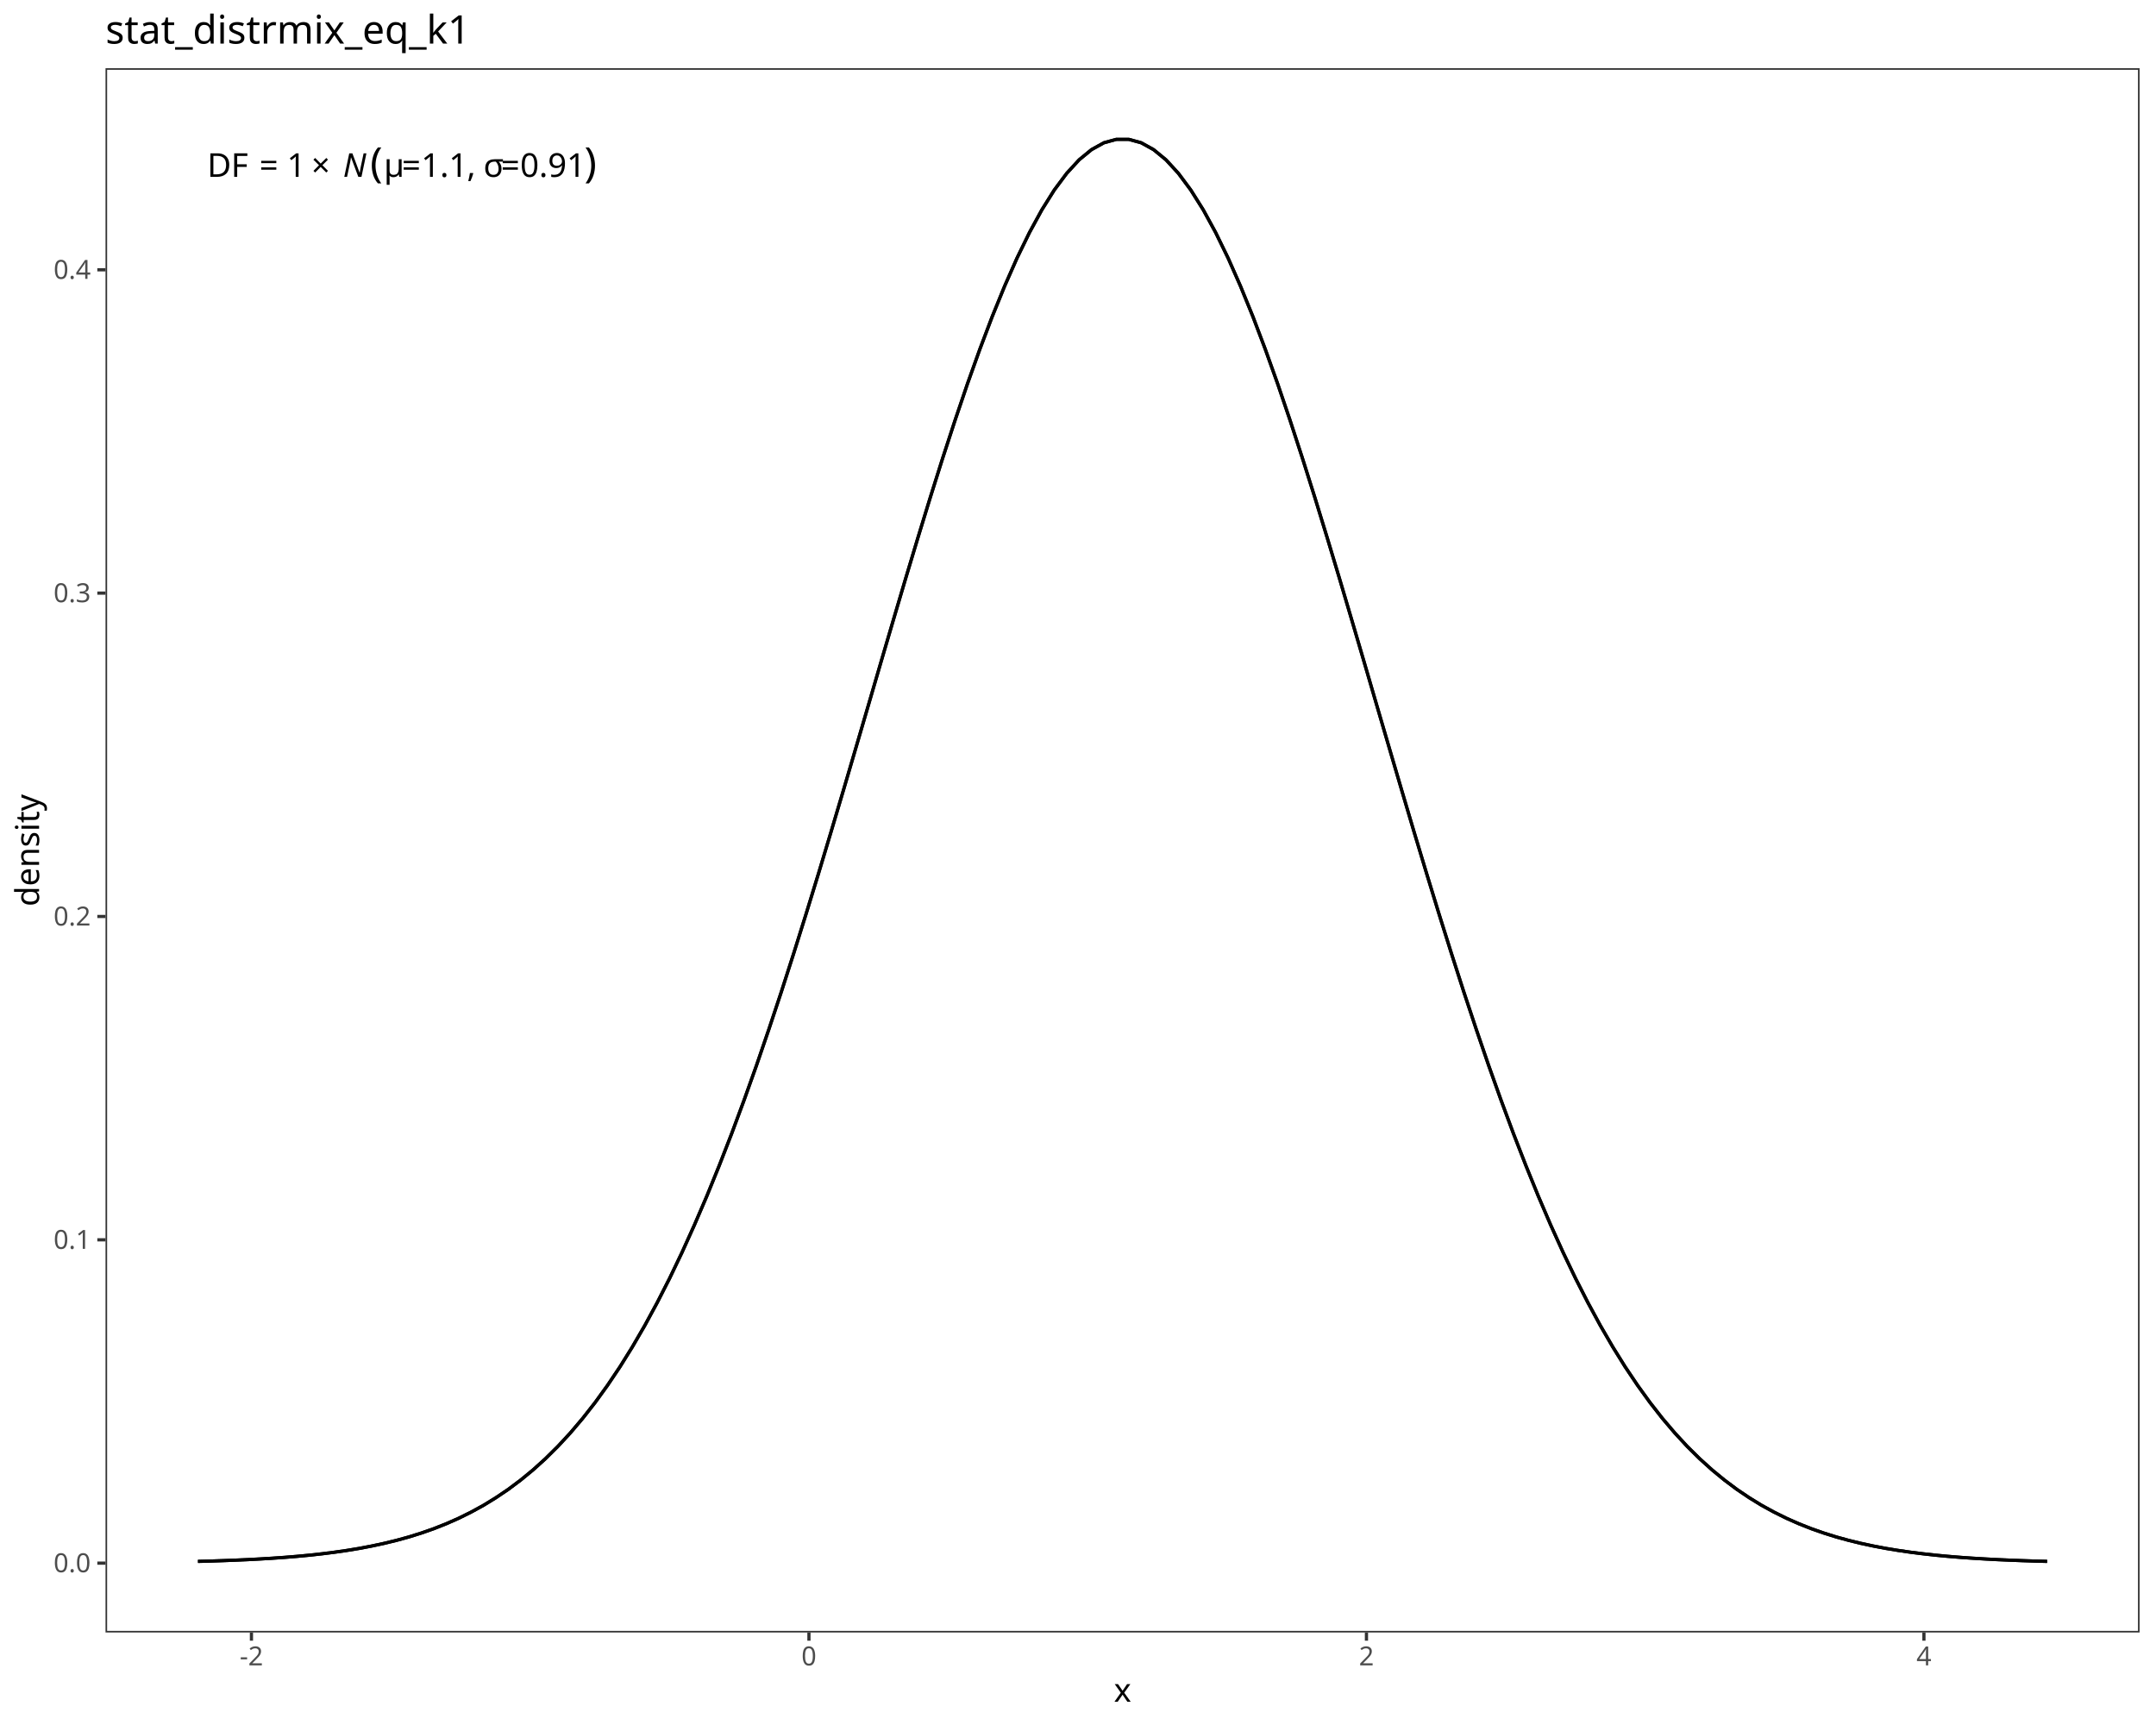
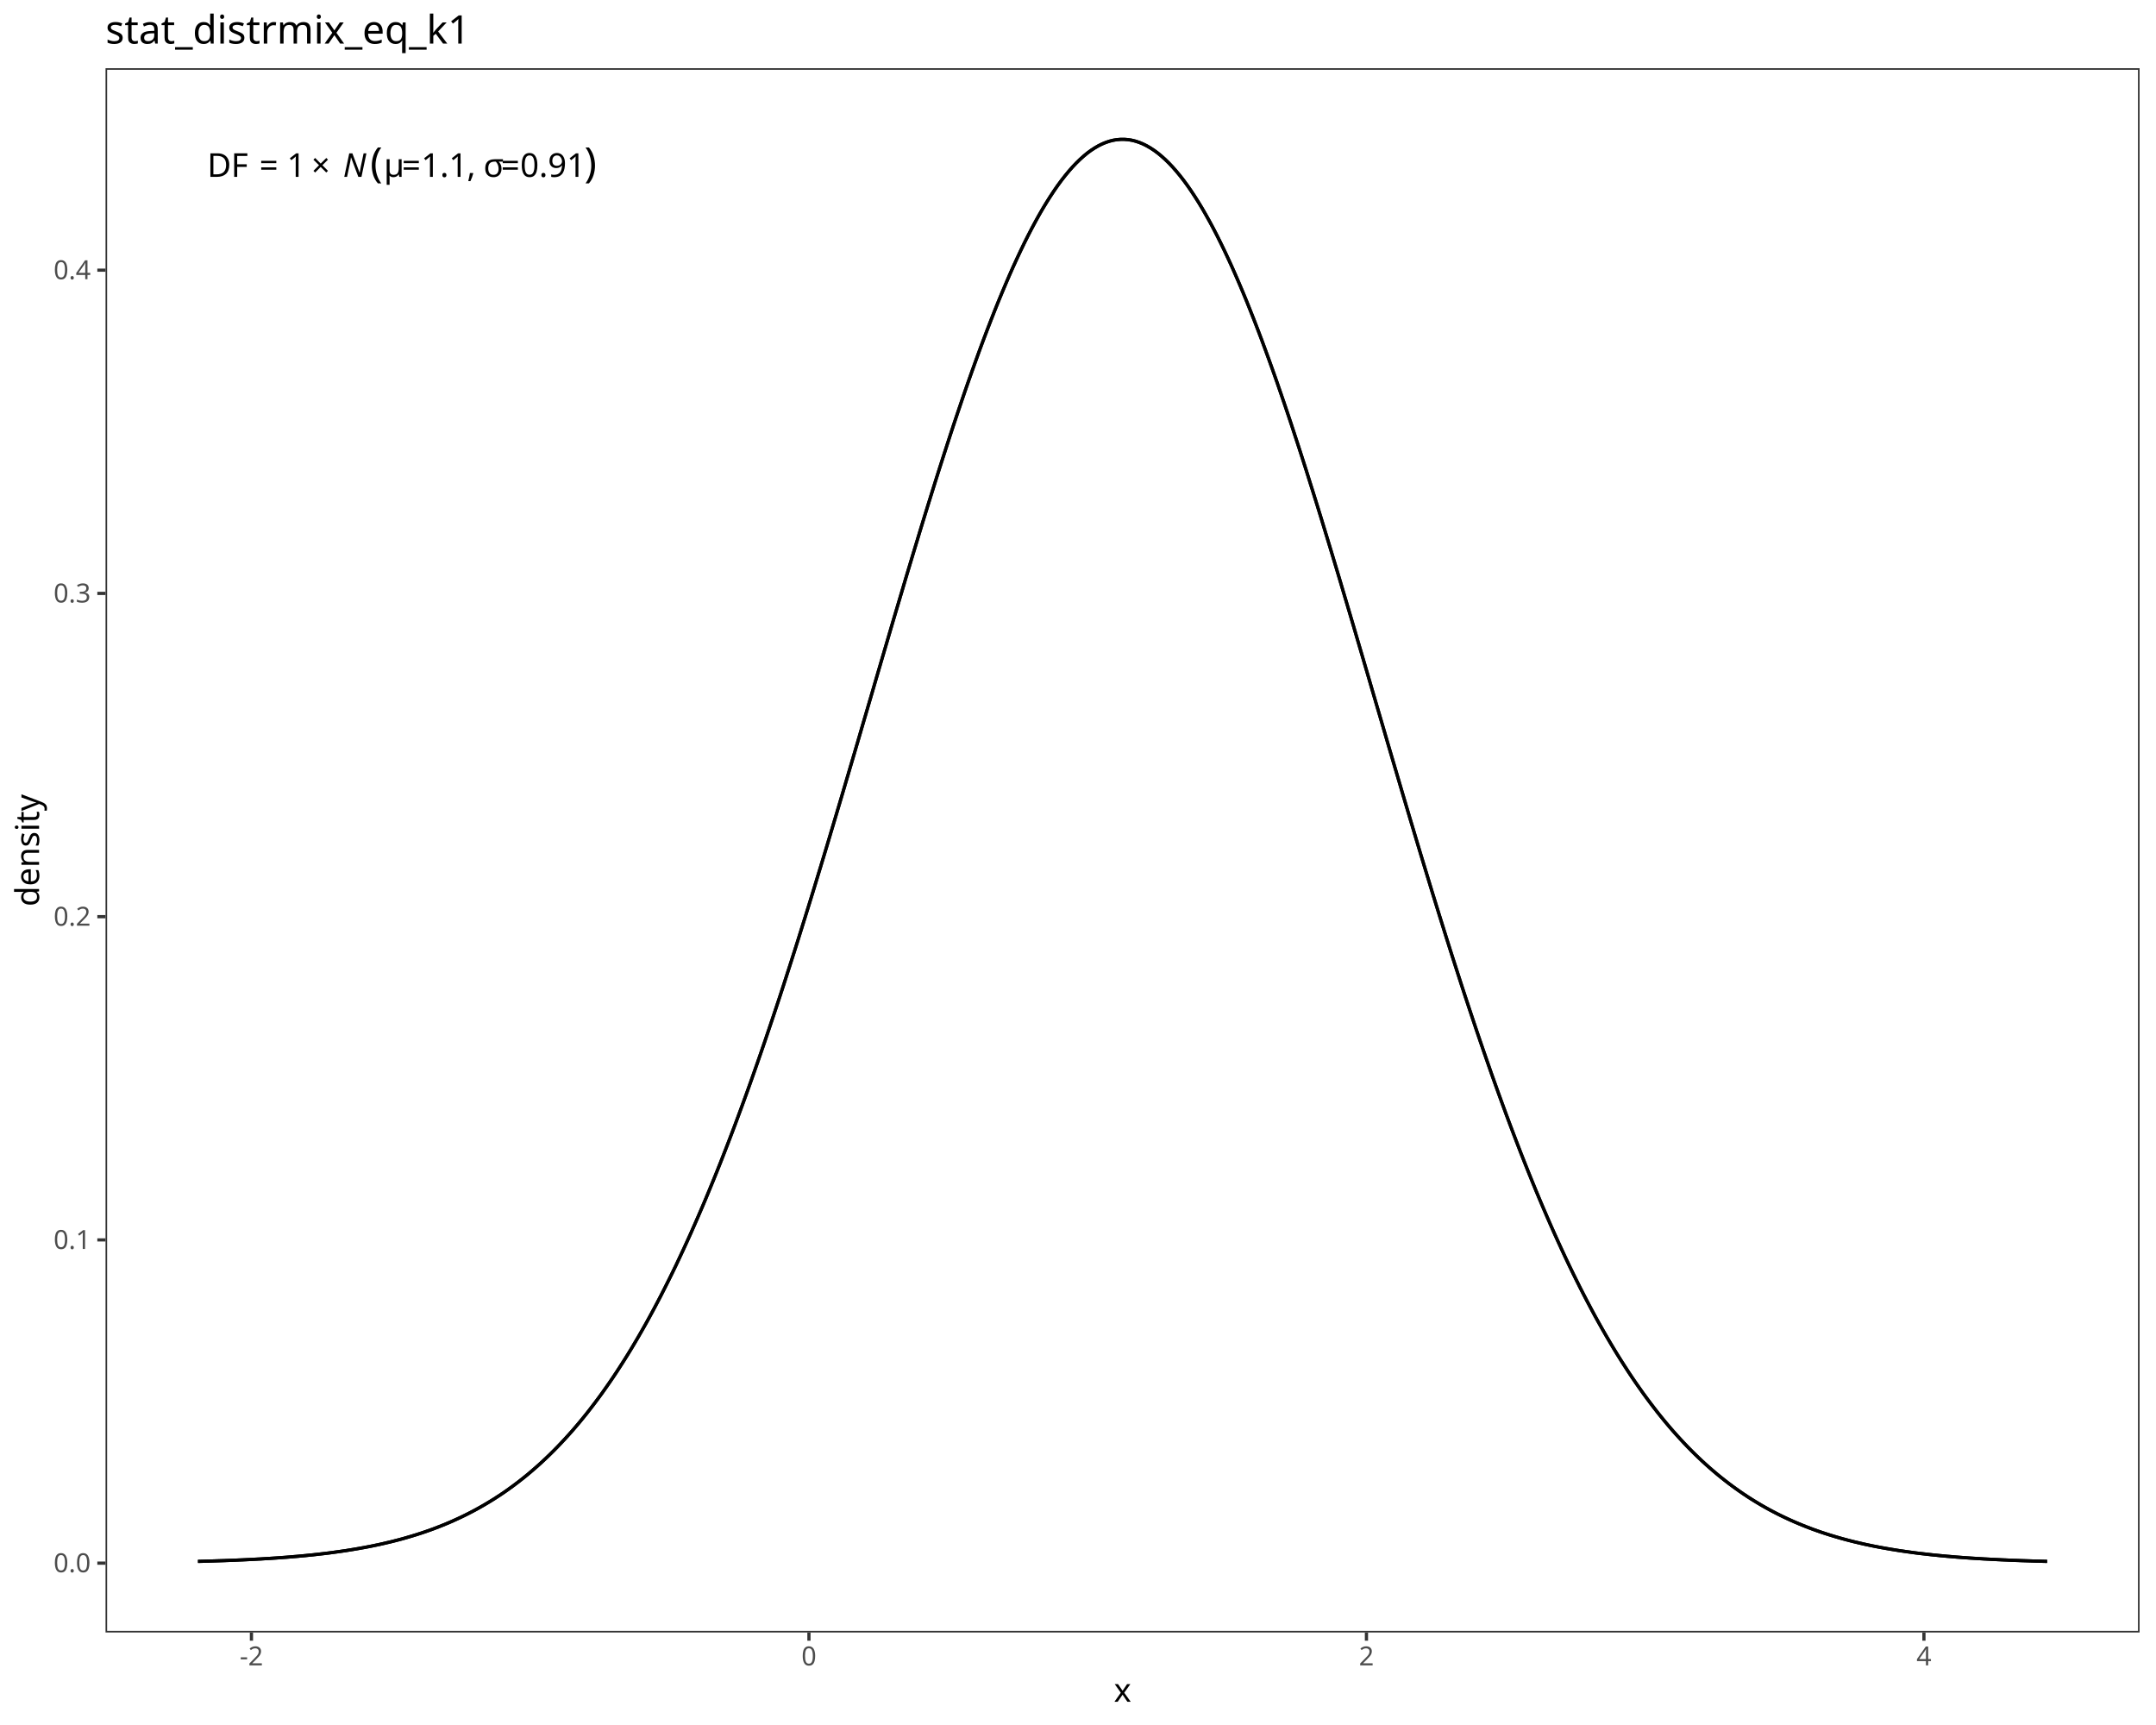
<svg xmlns="http://www.w3.org/2000/svg" class="svglite" data-engine-version="2.0" width="720.00pt" height="576.00pt" viewBox="0 0 720.00 576.00">
  <defs>
    <style type="text/css">
    .svglite line, .svglite polyline, .svglite polygon, .svglite path, .svglite rect, .svglite circle {
      fill: none;
      stroke: #000000;
      stroke-linecap: round;
      stroke-linejoin: round;
      stroke-miterlimit: 10.00;
    }
  </style>
  </defs>
  <rect width="100%" height="100%" style="stroke: none; fill: #FFFFFF;" />
  <defs>
    <clipPath id="cpMC4wMHw3MjAuMDB8MC4wMHw1NzYuMDA=">
      <rect x="0.00" y="0.00" width="720.00" height="576.00" />
    </clipPath>
  </defs>
  <g clip-path="url(#cpMC4wMHw3MjAuMDB8MC4wMHw1NzYuMDA=)">
    <rect x="0.00" y="0.00" width="720.00" height="576.00" style="stroke-width: 1.07; stroke: #FFFFFF; fill: #FFFFFF;" />
  </g>
  <defs>
    <clipPath id="cpMzUuMjR8NzE0LjUyfDIyLjc4fDU0NS4xMQ==">
      <rect x="35.24" y="22.78" width="679.28" height="522.33" />
    </clipPath>
  </defs>
  <g clip-path="url(#cpMzUuMjR8NzE0LjUyfDIyLjc4fDU0NS4xMQ==)">
    <rect x="35.24" y="22.78" width="679.28" height="522.33" style="stroke-width: 1.07; stroke: none; fill: #FFFFFF;" />
-     <polyline points="66.11,521.37 70.26,521.26 74.40,521.12 78.55,520.96 82.69,520.78 86.84,520.56 90.98,520.31 95.13,520.02 99.27,519.68 103.42,519.29 107.56,518.83 111.70,518.31 115.85,517.71 119.99,517.03 124.14,516.24 128.28,515.35 132.43,514.34 136.57,513.20 140.72,511.90 144.86,510.45 149.00,508.81 153.15,506.98 157.29,504.93 161.44,502.66 165.58,500.12 169.73,497.32 173.87,494.22 178.02,490.81 182.16,487.07 186.30,482.97 190.45,478.49 194.59,473.61 198.74,468.32 202.88,462.59 207.03,456.41 211.17,449.76 215.32,442.62 219.46,434.99 223.61,426.86 227.75,418.22 231.89,409.06 236.04,399.40 240.18,389.22 244.33,378.55 248.47,367.40 252.62,355.78 256.76,343.71 260.91,331.24 265.05,318.38 269.19,305.18 273.34,291.68 277.48,277.93 281.63,263.98 285.77,249.90 289.92,235.74 294.06,221.56 298.21,207.45 302.35,193.47 306.50,179.69 310.64,166.20 314.78,153.07 318.93,140.38 323.07,128.20 327.22,116.61 331.36,105.69 335.51,95.51 339.65,86.14 343.80,77.63 347.94,70.05 352.08,63.45 356.23,57.88 360.37,53.37 364.52,49.96 368.66,47.67 372.81,46.53 376.95,46.53 381.10,47.67 385.24,49.96 389.39,53.37 393.53,57.88 397.67,63.45 401.82,70.05 405.96,77.63 410.11,86.14 414.25,95.51 418.40,105.69 422.54,116.61 426.69,128.20 430.83,140.38 434.97,153.07 439.12,166.20 443.26,179.69 447.41,193.47 451.55,207.45 455.70,221.56 459.84,235.74 463.99,249.90 468.13,263.98 472.27,277.93 476.42,291.68 480.56,305.18 484.71,318.38 488.85,331.24 493.00,343.71 497.14,355.78 501.29,367.40 505.43,378.55 509.58,389.22 513.72,399.40 517.86,409.06 522.01,418.22 526.15,426.86 530.30,434.99 534.44,442.62 538.59,449.76 542.73,456.41 546.88,462.59 551.02,468.32 555.16,473.61 559.31,478.49 563.45,482.97 567.60,487.07 571.74,490.81 575.89,494.22 580.03,497.32 584.18,500.12 588.32,502.66 592.47,504.93 596.61,506.98 600.75,508.81 604.90,510.45 609.04,511.90 613.19,513.20 617.33,514.34 621.48,515.35 625.62,516.24 629.77,517.03 633.91,517.71 638.05,518.31 642.20,518.83 646.34,519.29 650.49,519.68 654.63,520.02 658.78,520.31 662.92,520.56 667.07,520.78 671.21,520.96 675.36,521.12 679.50,521.26 683.64,521.37 " style="stroke-width: 1.07; stroke-linecap: butt;" />
-     <polyline points="66.11,521.37 70.26,521.26 74.40,521.12 78.55,520.96 82.69,520.78 86.84,520.56 90.98,520.31 95.13,520.02 99.27,519.68 103.42,519.29 107.56,518.83 111.70,518.31 115.85,517.71 119.99,517.03 124.14,516.24 128.28,515.35 132.43,514.34 136.57,513.20 140.72,511.90 144.86,510.45 149.00,508.81 153.15,506.98 157.29,504.93 161.44,502.66 165.58,500.12 169.73,497.32 173.87,494.22 178.02,490.81 182.16,487.07 186.30,482.97 190.45,478.49 194.59,473.61 198.74,468.32 202.88,462.59 207.03,456.41 211.17,449.76 215.32,442.62 219.46,434.99 223.61,426.86 227.75,418.22 231.89,409.06 236.04,399.40 240.18,389.22 244.33,378.55 248.47,367.40 252.62,355.78 256.76,343.71 260.91,331.24 265.05,318.38 269.19,305.18 273.34,291.68 277.48,277.93 281.63,263.98 285.77,249.90 289.92,235.74 294.06,221.56 298.21,207.45 302.35,193.47 306.50,179.69 310.64,166.20 314.78,153.07 318.93,140.38 323.07,128.20 327.22,116.61 331.36,105.69 335.51,95.51 339.65,86.14 343.80,77.63 347.94,70.05 352.08,63.45 356.23,57.88 360.37,53.37 364.52,49.96 368.66,47.67 372.81,46.53 376.95,46.53 381.10,47.67 385.24,49.96 389.39,53.37 393.53,57.88 397.67,63.45 401.82,70.05 405.96,77.63 410.11,86.14 414.25,95.51 418.40,105.69 422.54,116.61 426.69,128.20 430.83,140.38 434.97,153.07 439.12,166.20 443.26,179.69 447.41,193.47 451.55,207.45 455.70,221.56 459.84,235.74 463.99,249.90 468.13,263.98 472.27,277.93 476.42,291.68 480.56,305.18 484.71,318.38 488.85,331.24 493.00,343.71 497.14,355.78 501.29,367.40 505.43,378.55 509.58,389.22 513.72,399.40 517.86,409.06 522.01,418.22 526.15,426.86 530.30,434.99 534.44,442.62 538.59,449.76 542.73,456.41 546.88,462.59 551.02,468.32 555.16,473.61 559.31,478.49 563.45,482.97 567.60,487.07 571.74,490.81 575.89,494.22 580.03,497.32 584.18,500.12 588.32,502.66 592.47,504.93 596.61,506.98 600.75,508.81 604.90,510.45 609.04,511.90 613.19,513.20 617.33,514.34 621.48,515.35 625.62,516.24 629.77,517.03 633.91,517.71 638.05,518.31 642.20,518.83 646.34,519.29 650.49,519.68 654.63,520.02 658.78,520.31 662.92,520.56 667.07,520.78 671.21,520.96 675.36,521.12 679.50,521.26 683.64,521.37 " style="stroke-width: 1.07; stroke-linecap: butt;" />
+     <polyline points="66.11,521.37 67.35,521.34 68.59,521.30 69.83,521.27 71.06,521.23 72.30,521.19 73.54,521.15 74.78,521.11 76.01,521.06 77.25,521.02 78.49,520.97 79.73,520.91 80.97,520.86 82.20,520.80 83.44,520.74 84.68,520.68 85.92,520.61 87.15,520.55 88.39,520.47 89.63,520.40 90.87,520.32 92.10,520.24 93.34,520.15 94.58,520.06 95.82,519.97 97.05,519.87 98.29,519.76 99.53,519.66 100.77,519.54 102.00,519.43 103.24,519.30 104.48,519.18 105.72,519.04 106.95,518.90 108.19,518.76 109.43,518.61 110.67,518.45 111.90,518.28 113.14,518.11 114.38,517.93 115.62,517.75 116.85,517.55 118.09,517.35 119.33,517.14 120.57,516.92 121.80,516.70 123.04,516.46 124.28,516.22 125.52,515.96 126.75,515.70 127.99,515.42 129.23,515.13 130.47,514.84 131.70,514.53 132.94,514.21 134.18,513.88 135.42,513.53 136.65,513.17 137.89,512.80 139.13,512.42 140.37,512.02 141.60,511.61 142.84,511.18 144.08,510.74 145.32,510.28 146.55,509.80 147.79,509.31 149.03,508.80 150.27,508.28 151.50,507.73 152.74,507.17 153.98,506.59 155.22,505.99 156.45,505.37 157.69,504.73 158.93,504.07 160.17,503.38 161.40,502.68 162.64,501.95 163.88,501.20 165.12,500.43 166.35,499.63 167.59,498.81 168.83,497.96 170.07,497.08 171.31,496.18 172.54,495.26 173.78,494.30 175.02,493.32 176.26,492.31 177.49,491.27 178.73,490.20 179.97,489.10 181.21,487.97 182.44,486.81 183.68,485.62 184.92,484.39 186.16,483.13 187.39,481.84 188.63,480.51 189.87,479.15 191.11,477.76 192.34,476.33 193.58,474.86 194.82,473.35 196.06,471.81 197.29,470.23 198.53,468.61 199.77,466.95 201.01,465.26 202.24,463.52 203.48,461.75 204.72,459.93 205.96,458.07 207.19,456.17 208.43,454.23 209.67,452.25 210.91,450.22 212.14,448.15 213.38,446.04 214.62,443.88 215.86,441.68 217.09,439.44 218.33,437.15 219.57,434.81 220.81,432.43 222.04,430.01 223.28,427.54 224.52,425.03 225.76,422.47 226.99,419.86 228.23,417.21 229.47,414.51 230.71,411.77 231.94,408.98 233.18,406.15 234.42,403.27 235.66,400.34 236.89,397.37 238.13,394.36 239.37,391.30 240.61,388.19 241.84,385.04 243.08,381.85 244.32,378.61 245.56,375.33 246.79,372.01 248.03,368.65 249.27,365.24 250.51,361.79 251.74,358.31 252.98,354.78 254.22,351.21 255.46,347.60 256.69,343.96 257.93,340.28 259.17,336.56 260.41,332.81 261.65,329.02 262.88,325.20 264.12,321.35 265.36,317.47 266.60,313.55 267.83,309.61 269.07,305.64 270.31,301.64 271.55,297.62 272.78,293.57 274.02,289.50 275.26,285.41 276.50,281.29 277.73,277.16 278.97,273.02 280.21,268.85 281.45,264.67 282.68,260.48 283.92,256.28 285.16,252.07 286.40,247.85 287.63,243.62 288.87,239.39 290.11,235.16 291.35,230.93 292.58,226.70 293.82,222.47 295.06,218.24 296.30,214.03 297.53,209.82 298.77,205.62 300.01,201.44 301.25,197.27 302.48,193.11 303.72,188.98 304.96,184.86 306.20,180.77 307.43,176.70 308.67,172.66 309.91,168.65 311.15,164.67 312.38,160.73 313.62,156.81 314.86,152.94 316.10,149.10 317.33,145.31 318.57,141.55 319.81,137.85 321.05,134.19 322.28,130.58 323.52,127.02 324.76,123.52 326.00,120.07 327.23,116.68 328.47,113.35 329.71,110.08 330.95,106.87 332.18,103.73 333.42,100.65 334.66,97.65 335.90,94.71 337.13,91.85 338.37,89.06 339.61,86.35 340.85,83.71 342.08,81.15 343.32,78.68 344.56,76.28 345.80,73.97 347.03,71.75 348.27,69.61 349.51,67.56 350.75,65.60 351.99,63.72 353.22,61.94 354.46,60.25 355.70,58.66 356.94,57.16 358.17,55.76 359.41,54.45 360.65,53.24 361.89,52.13 363.12,51.11 364.36,50.20 365.60,49.39 366.84,48.67 368.07,48.06 369.31,47.55 370.55,47.14 371.79,46.83 373.02,46.63 374.26,46.53 375.50,46.53 376.74,46.63 377.97,46.83 379.21,47.14 380.45,47.55 381.69,48.06 382.92,48.67 384.16,49.39 385.40,50.20 386.64,51.11 387.87,52.13 389.11,53.24 390.35,54.45 391.59,55.76 392.82,57.16 394.06,58.66 395.30,60.25 396.54,61.94 397.77,63.72 399.01,65.60 400.25,67.56 401.49,69.61 402.72,71.75 403.96,73.97 405.20,76.28 406.44,78.68 407.67,81.15 408.91,83.71 410.15,86.35 411.39,89.06 412.62,91.85 413.86,94.71 415.10,97.65 416.34,100.65 417.57,103.73 418.81,106.87 420.05,110.08 421.29,113.35 422.52,116.68 423.76,120.07 425.00,123.52 426.24,127.02 427.47,130.58 428.71,134.19 429.95,137.85 431.19,141.55 432.42,145.31 433.66,149.10 434.90,152.94 436.14,156.81 437.37,160.73 438.61,164.67 439.85,168.65 441.09,172.66 442.32,176.70 443.56,180.77 444.80,184.86 446.04,188.98 447.28,193.11 448.51,197.27 449.75,201.44 450.99,205.62 452.23,209.82 453.46,214.03 454.70,218.24 455.94,222.47 457.18,226.70 458.41,230.93 459.65,235.16 460.89,239.39 462.13,243.62 463.36,247.85 464.60,252.07 465.84,256.28 467.08,260.48 468.31,264.67 469.55,268.85 470.79,273.02 472.03,277.16 473.26,281.29 474.50,285.41 475.74,289.50 476.98,293.57 478.21,297.62 479.45,301.64 480.69,305.64 481.93,309.61 483.16,313.55 484.40,317.47 485.64,321.35 486.88,325.20 488.11,329.02 489.35,332.81 490.59,336.56 491.83,340.28 493.06,343.96 494.30,347.60 495.54,351.21 496.78,354.78 498.01,358.31 499.25,361.79 500.49,365.24 501.73,368.65 502.96,372.01 504.20,375.33 505.44,378.61 506.68,381.85 507.91,385.04 509.15,388.19 510.39,391.30 511.63,394.36 512.86,397.37 514.10,400.34 515.34,403.27 516.58,406.15 517.81,408.98 519.05,411.77 520.29,414.51 521.53,417.21 522.76,419.86 524.00,422.47 525.24,425.03 526.48,427.54 527.71,430.01 528.95,432.43 530.19,434.81 531.43,437.15 532.66,439.44 533.90,441.68 535.14,443.88 536.38,446.04 537.62,448.15 538.85,450.22 540.09,452.25 541.33,454.23 542.57,456.17 543.80,458.07 545.04,459.93 546.28,461.75 547.52,463.52 548.75,465.26 549.99,466.95 551.23,468.61 552.47,470.23 553.70,471.81 554.94,473.35 556.18,474.86 557.42,476.33 558.65,477.76 559.89,479.15 561.13,480.51 562.37,481.84 563.60,483.13 564.84,484.39 566.08,485.62 567.32,486.81 568.55,487.97 569.79,489.10 571.03,490.20 572.27,491.27 573.50,492.31 574.74,493.32 575.98,494.30 577.22,495.26 578.45,496.18 579.69,497.08 580.93,497.96 582.17,498.81 583.40,499.63 584.64,500.43 585.88,501.20 587.12,501.95 588.35,502.68 589.59,503.38 590.83,504.07 592.07,504.73 593.30,505.37 594.54,505.99 595.78,506.59 597.02,507.17 598.25,507.73 599.49,508.28 600.73,508.80 601.97,509.31 603.20,509.80 604.44,510.28 605.68,510.74 606.92,511.18 608.15,511.61 609.39,512.02 610.63,512.42 611.87,512.80 613.10,513.17 614.34,513.53 615.58,513.88 616.82,514.21 618.05,514.53 619.29,514.84 620.53,515.13 621.77,515.42 623.00,515.70 624.24,515.96 625.48,516.22 626.72,516.46 627.96,516.70 629.19,516.92 630.43,517.14 631.67,517.35 632.91,517.55 634.14,517.75 635.38,517.93 636.62,518.11 637.86,518.28 639.09,518.45 640.33,518.61 641.57,518.76 642.81,518.90 644.04,519.04 645.28,519.18 646.52,519.30 647.76,519.43 648.99,519.54 650.23,519.66 651.47,519.76 652.71,519.87 653.94,519.97 655.18,520.06 656.42,520.15 657.66,520.24 658.89,520.32 660.13,520.40 661.37,520.47 662.61,520.55 663.84,520.61 665.08,520.68 666.32,520.74 667.56,520.80 668.79,520.86 670.03,520.91 671.27,520.97 672.51,521.02 673.74,521.06 674.98,521.11 676.22,521.15 677.46,521.19 678.69,521.23 679.93,521.27 681.17,521.30 682.41,521.34 683.64,521.37 " style="stroke-width: 1.07; stroke-linecap: butt;" />
+     <polyline points="66.11,521.37 67.35,521.34 68.59,521.30 69.83,521.27 71.06,521.23 72.30,521.19 73.54,521.15 74.78,521.11 76.01,521.06 77.25,521.02 78.49,520.97 79.73,520.91 80.97,520.86 82.20,520.80 83.44,520.74 84.68,520.68 85.92,520.61 87.15,520.55 88.39,520.47 89.63,520.40 90.87,520.32 92.10,520.24 93.34,520.15 94.58,520.06 95.82,519.97 97.05,519.87 98.29,519.76 99.53,519.66 100.77,519.54 102.00,519.43 103.24,519.30 104.48,519.18 105.72,519.04 106.95,518.90 108.19,518.76 109.43,518.61 110.67,518.45 111.90,518.28 113.14,518.11 114.38,517.93 115.62,517.75 116.85,517.55 118.09,517.35 119.33,517.14 120.57,516.92 121.80,516.70 123.04,516.46 124.28,516.22 125.52,515.96 126.75,515.70 127.99,515.42 129.23,515.13 130.47,514.84 131.70,514.53 132.94,514.21 134.18,513.88 135.42,513.53 136.65,513.17 137.89,512.80 139.13,512.42 140.37,512.02 141.60,511.61 142.84,511.18 144.08,510.74 145.32,510.28 146.55,509.80 147.79,509.31 149.03,508.80 150.27,508.28 151.50,507.73 152.74,507.17 153.98,506.59 155.22,505.99 156.45,505.37 157.69,504.73 158.93,504.07 160.17,503.38 161.40,502.68 162.64,501.95 163.88,501.20 165.12,500.43 166.35,499.63 167.59,498.81 168.83,497.96 170.07,497.08 171.31,496.18 172.54,495.26 173.78,494.30 175.02,493.32 176.26,492.31 177.49,491.27 178.73,490.20 179.97,489.10 181.21,487.97 182.44,486.81 183.68,485.62 184.92,484.39 186.16,483.13 187.39,481.84 188.63,480.51 189.87,479.15 191.11,477.76 192.34,476.33 193.58,474.86 194.82,473.35 196.06,471.81 197.29,470.23 198.53,468.61 199.77,466.95 201.01,465.26 202.24,463.52 203.48,461.75 204.72,459.93 205.96,458.07 207.19,456.17 208.43,454.23 209.67,452.25 210.91,450.22 212.14,448.15 213.38,446.04 214.62,443.88 215.86,441.68 217.09,439.44 218.33,437.15 219.57,434.81 220.81,432.43 222.04,430.01 223.28,427.54 224.52,425.03 225.76,422.47 226.99,419.86 228.23,417.21 229.47,414.51 230.71,411.77 231.94,408.98 233.18,406.15 234.42,403.27 235.66,400.34 236.89,397.37 238.13,394.36 239.37,391.30 240.61,388.19 241.84,385.04 243.08,381.85 244.32,378.61 245.56,375.33 246.79,372.01 248.03,368.65 249.27,365.24 250.51,361.79 251.74,358.31 252.98,354.78 254.22,351.21 255.46,347.60 256.69,343.96 257.93,340.28 259.17,336.56 260.41,332.81 261.65,329.02 262.88,325.20 264.12,321.35 265.36,317.47 266.60,313.55 267.83,309.61 269.07,305.64 270.31,301.64 271.55,297.62 272.78,293.57 274.02,289.50 275.26,285.41 276.50,281.29 277.73,277.16 278.97,273.02 280.21,268.85 281.45,264.67 282.68,260.48 283.92,256.28 285.16,252.07 286.40,247.85 287.63,243.62 288.87,239.39 290.11,235.16 291.35,230.93 292.58,226.70 293.82,222.47 295.06,218.24 296.30,214.03 297.53,209.82 298.77,205.62 300.01,201.44 301.25,197.27 302.48,193.11 303.72,188.98 304.96,184.86 306.20,180.77 307.43,176.70 308.67,172.66 309.91,168.65 311.15,164.67 312.38,160.73 313.62,156.81 314.86,152.94 316.10,149.10 317.33,145.31 318.57,141.55 319.81,137.85 321.05,134.19 322.28,130.58 323.52,127.02 324.76,123.52 326.00,120.07 327.23,116.68 328.47,113.35 329.71,110.08 330.95,106.87 332.18,103.73 333.42,100.65 334.66,97.65 335.90,94.71 337.13,91.85 338.37,89.06 339.61,86.35 340.85,83.71 342.08,81.15 343.32,78.68 344.56,76.28 345.80,73.97 347.03,71.75 348.27,69.61 349.51,67.56 350.75,65.60 351.99,63.72 353.22,61.94 354.46,60.25 355.70,58.66 356.94,57.16 358.17,55.76 359.41,54.45 360.65,53.24 361.89,52.13 363.12,51.11 364.36,50.20 365.60,49.39 366.84,48.67 368.07,48.06 369.31,47.55 370.55,47.14 371.79,46.83 373.02,46.63 374.26,46.53 375.50,46.53 376.74,46.63 377.97,46.83 379.21,47.14 380.45,47.55 381.69,48.06 382.92,48.67 384.16,49.39 385.40,50.20 386.64,51.11 387.87,52.13 389.11,53.24 390.35,54.45 391.59,55.76 392.82,57.16 394.06,58.66 395.30,60.25 396.54,61.94 397.77,63.72 399.01,65.60 400.25,67.56 401.49,69.61 402.72,71.75 403.96,73.97 405.20,76.28 406.44,78.68 407.67,81.15 408.91,83.71 410.15,86.35 411.39,89.06 412.62,91.85 413.86,94.71 415.10,97.65 416.34,100.65 417.57,103.73 418.81,106.87 420.05,110.08 421.29,113.35 422.52,116.68 423.76,120.07 425.00,123.52 426.24,127.02 427.47,130.58 428.71,134.19 429.95,137.85 431.19,141.55 432.42,145.31 433.66,149.10 434.90,152.94 436.14,156.81 437.37,160.73 438.61,164.67 439.85,168.65 441.09,172.66 442.32,176.70 443.56,180.77 444.80,184.86 446.04,188.98 447.28,193.11 448.51,197.27 449.75,201.44 450.99,205.62 452.23,209.82 453.46,214.03 454.70,218.24 455.94,222.47 457.18,226.70 458.41,230.93 459.65,235.16 460.89,239.39 462.13,243.62 463.36,247.85 464.60,252.07 465.84,256.28 467.08,260.48 468.31,264.67 469.55,268.85 470.79,273.02 472.03,277.16 473.26,281.29 474.50,285.41 475.74,289.50 476.98,293.57 478.21,297.62 479.45,301.64 480.69,305.64 481.93,309.61 483.16,313.55 484.40,317.47 485.64,321.35 486.88,325.20 488.11,329.02 489.35,332.81 490.59,336.56 491.83,340.28 493.06,343.96 494.30,347.60 495.54,351.21 496.78,354.78 498.01,358.31 499.25,361.79 500.49,365.24 501.73,368.65 502.96,372.01 504.20,375.33 505.44,378.61 506.68,381.85 507.91,385.04 509.15,388.19 510.39,391.30 511.63,394.36 512.86,397.37 514.10,400.34 515.34,403.27 516.58,406.15 517.81,408.98 519.05,411.77 520.29,414.51 521.53,417.21 522.76,419.86 524.00,422.47 525.24,425.03 526.48,427.54 527.71,430.01 528.95,432.43 530.19,434.81 531.43,437.15 532.66,439.44 533.90,441.68 535.14,443.88 536.38,446.04 537.62,448.15 538.85,450.22 540.09,452.25 541.33,454.23 542.57,456.17 543.80,458.07 545.04,459.93 546.28,461.75 547.52,463.52 548.75,465.26 549.99,466.95 551.23,468.61 552.47,470.23 553.70,471.81 554.94,473.35 556.18,474.86 557.42,476.33 558.65,477.76 559.89,479.15 561.13,480.51 562.37,481.84 563.60,483.13 564.84,484.39 566.08,485.62 567.32,486.81 568.55,487.97 569.79,489.10 571.03,490.20 572.27,491.27 573.50,492.31 574.74,493.32 575.98,494.30 577.22,495.26 578.45,496.18 579.69,497.08 580.93,497.96 582.17,498.81 583.40,499.63 584.64,500.43 585.88,501.20 587.12,501.95 588.35,502.68 589.59,503.38 590.83,504.07 592.07,504.73 593.30,505.37 594.54,505.99 595.78,506.59 597.02,507.17 598.25,507.73 599.49,508.28 600.73,508.80 601.97,509.31 603.20,509.80 604.44,510.28 605.68,510.74 606.92,511.18 608.15,511.61 609.39,512.02 610.63,512.42 611.87,512.80 613.10,513.17 614.34,513.53 615.58,513.88 616.82,514.21 618.05,514.53 619.29,514.84 620.53,515.13 621.77,515.42 623.00,515.70 624.24,515.96 625.48,516.22 626.72,516.46 627.96,516.70 629.19,516.92 630.43,517.14 631.67,517.35 632.91,517.55 634.14,517.75 635.38,517.93 636.62,518.11 637.86,518.28 639.09,518.45 640.33,518.61 641.57,518.76 642.81,518.90 644.04,519.04 645.28,519.18 646.52,519.30 647.76,519.43 648.99,519.54 650.23,519.66 651.47,519.76 652.71,519.87 653.94,519.97 655.18,520.06 656.42,520.15 657.66,520.24 658.89,520.32 660.13,520.40 661.37,520.47 662.61,520.55 663.84,520.61 665.08,520.68 666.32,520.74 667.56,520.80 668.79,520.86 670.03,520.91 671.27,520.97 672.51,521.02 673.74,521.06 674.98,521.11 676.22,521.15 677.46,521.19 678.69,521.23 679.93,521.27 681.17,521.30 682.41,521.34 683.64,521.37 " style="stroke-width: 1.07; stroke-linecap: butt;" />
    <text x="69.20" y="59.06" style="font-size: 11.00px; font-family: sans;" textLength="7.95px" lengthAdjust="spacingAndGlyphs">D</text>
    <text x="77.15" y="59.06" style="font-size: 11.00px; font-family: sans;" textLength="6.72px" lengthAdjust="spacingAndGlyphs">F</text>
    <text x="83.87" y="59.06" style="font-size: 11.00px; font-family: sans;" textLength="2.75px" lengthAdjust="spacingAndGlyphs"> </text>
    <text x="86.62" y="59.06" style="font-size: 11.00px; font-family: sans;" textLength="6.43px" lengthAdjust="spacingAndGlyphs">=</text>
    <text x="93.05" y="59.06" style="font-size: 11.00px; font-family: sans;" textLength="2.75px" lengthAdjust="spacingAndGlyphs"> </text>
    <text x="95.80" y="59.06" style="font-size: 11.00px; font-family: sans;" textLength="6.12px" lengthAdjust="spacingAndGlyphs">1</text>
    <text x="103.96" y="59.06" style="font-size: 11.00px; font-family: sans;" textLength="8.55px" lengthAdjust="spacingAndGlyphs">×</text>
    <text x="114.54" y="59.06" style="font-size: 11.00px; font-style: italic; font-family: sans;" textLength="7.95px" lengthAdjust="spacingAndGlyphs">N</text>
    <text x="123.62" y="59.06" style="font-size: 13.75px; font-family: sans;" textLength="4.58px" lengthAdjust="spacingAndGlyphs">(</text>
    <text x="128.20" y="59.06" style="font-size: 11.00px; font-family: sans;" textLength="6.01px" lengthAdjust="spacingAndGlyphs">μ</text>
    <text x="134.21" y="59.06" style="font-size: 11.00px; font-family: sans;" textLength="6.43px" lengthAdjust="spacingAndGlyphs">=</text>
    <text x="140.64" y="59.06" style="font-size: 11.00px; font-family: sans;" textLength="15.29px" lengthAdjust="spacingAndGlyphs">1.1</text>
    <text x="155.93" y="59.06" style="font-size: 11.00px; font-family: sans;" textLength="2.75px" lengthAdjust="spacingAndGlyphs">,</text>
    <text x="158.69" y="59.06" style="font-size: 11.00px; font-family: sans;" textLength="2.75px" lengthAdjust="spacingAndGlyphs"> </text>
    <text x="161.44" y="59.06" style="font-size: 11.00px; font-family: sans;" textLength="5.84px" lengthAdjust="spacingAndGlyphs">σ</text>
    <text x="167.28" y="59.06" style="font-size: 11.00px; font-family: sans;" textLength="6.43px" lengthAdjust="spacingAndGlyphs">=</text>
    <text x="173.71" y="59.06" style="font-size: 11.00px; font-family: sans;" textLength="21.41px" lengthAdjust="spacingAndGlyphs">0.91</text>
    <text x="195.12" y="59.06" style="font-size: 13.75px; font-family: sans;" textLength="4.57px" lengthAdjust="spacingAndGlyphs">)</text>
    <rect x="35.24" y="22.78" width="679.28" height="522.33" style="stroke-width: 1.07; stroke: #333333;" />
  </g>
  <g clip-path="url(#cpMC4wMHw3MjAuMDB8MC4wMHw1NzYuMDA=)">
    <text x="30.31" y="524.98" text-anchor="end" style="font-size: 8.80px; fill: #4D4D4D; font-family: sans;" textLength="12.23px" lengthAdjust="spacingAndGlyphs">0.0</text>
-     <text x="30.31" y="417.01" text-anchor="end" style="font-size: 8.80px; fill: #4D4D4D; font-family: sans;" textLength="12.23px" lengthAdjust="spacingAndGlyphs">0.1</text>
-     <text x="30.31" y="309.05" text-anchor="end" style="font-size: 8.80px; fill: #4D4D4D; font-family: sans;" textLength="12.23px" lengthAdjust="spacingAndGlyphs">0.2</text>
-     <text x="30.31" y="201.08" text-anchor="end" style="font-size: 8.80px; fill: #4D4D4D; font-family: sans;" textLength="12.23px" lengthAdjust="spacingAndGlyphs">0.3</text>
-     <text x="30.31" y="93.12" text-anchor="end" style="font-size: 8.80px; fill: #4D4D4D; font-family: sans;" textLength="12.23px" lengthAdjust="spacingAndGlyphs">0.4</text>
+     <text x="30.31" y="417.04" text-anchor="end" style="font-size: 8.80px; fill: #4D4D4D; font-family: sans;" textLength="12.23px" lengthAdjust="spacingAndGlyphs">0.1</text>
+     <text x="30.31" y="309.11" text-anchor="end" style="font-size: 8.80px; fill: #4D4D4D; font-family: sans;" textLength="12.23px" lengthAdjust="spacingAndGlyphs">0.2</text>
+     <text x="30.31" y="201.17" text-anchor="end" style="font-size: 8.80px; fill: #4D4D4D; font-family: sans;" textLength="12.23px" lengthAdjust="spacingAndGlyphs">0.3</text>
+     <text x="30.31" y="93.23" text-anchor="end" style="font-size: 8.80px; fill: #4D4D4D; font-family: sans;" textLength="12.23px" lengthAdjust="spacingAndGlyphs">0.4</text>
    <polyline points="32.50,521.95 35.24,521.95 " style="stroke-width: 1.07; stroke: #333333; stroke-linecap: butt;" />
-     <polyline points="32.50,413.99 35.24,413.99 " style="stroke-width: 1.07; stroke: #333333; stroke-linecap: butt;" />
-     <polyline points="32.50,306.02 35.24,306.02 " style="stroke-width: 1.07; stroke: #333333; stroke-linecap: butt;" />
-     <polyline points="32.50,198.05 35.24,198.05 " style="stroke-width: 1.07; stroke: #333333; stroke-linecap: butt;" />
-     <polyline points="32.50,90.09 35.24,90.09 " style="stroke-width: 1.07; stroke: #333333; stroke-linecap: butt;" />
+     <polyline points="32.50,414.02 35.24,414.02 " style="stroke-width: 1.07; stroke: #333333; stroke-linecap: butt;" />
+     <polyline points="32.50,306.08 35.24,306.08 " style="stroke-width: 1.07; stroke: #333333; stroke-linecap: butt;" />
+     <polyline points="32.50,198.14 35.24,198.14 " style="stroke-width: 1.07; stroke: #333333; stroke-linecap: butt;" />
+     <polyline points="32.50,90.21 35.24,90.21 " style="stroke-width: 1.07; stroke: #333333; stroke-linecap: butt;" />
    <polyline points="83.97,547.85 83.97,545.11 " style="stroke-width: 1.07; stroke: #333333; stroke-linecap: butt;" />
    <polyline points="270.15,547.85 270.15,545.11 " style="stroke-width: 1.07; stroke: #333333; stroke-linecap: butt;" />
    <polyline points="456.33,547.85 456.33,545.11 " style="stroke-width: 1.07; stroke: #333333; stroke-linecap: butt;" />
    <polyline points="642.50,547.85 642.50,545.11 " style="stroke-width: 1.07; stroke: #333333; stroke-linecap: butt;" />
    <text x="83.97" y="556.10" text-anchor="middle" style="font-size: 8.80px; fill: #4D4D4D; font-family: sans;" textLength="7.82px" lengthAdjust="spacingAndGlyphs">-2</text>
    <text x="270.15" y="556.10" text-anchor="middle" style="font-size: 8.80px; fill: #4D4D4D; font-family: sans;" textLength="4.89px" lengthAdjust="spacingAndGlyphs">0</text>
    <text x="456.33" y="556.10" text-anchor="middle" style="font-size: 8.80px; fill: #4D4D4D; font-family: sans;" textLength="4.89px" lengthAdjust="spacingAndGlyphs">2</text>
    <text x="642.50" y="556.10" text-anchor="middle" style="font-size: 8.80px; fill: #4D4D4D; font-family: sans;" textLength="4.89px" lengthAdjust="spacingAndGlyphs">4</text>
    <text x="374.88" y="568.24" text-anchor="middle" style="font-size: 11.00px; font-family: sans;" textLength="5.50px" lengthAdjust="spacingAndGlyphs">x</text>
    <text transform="translate(13.05,283.95) rotate(-90)" text-anchor="middle" style="font-size: 11.00px; font-family: sans;" textLength="34.86px" lengthAdjust="spacingAndGlyphs">density</text>
    <text x="35.24" y="14.56" style="font-size: 13.20px; font-family: sans;" textLength="117.41px" lengthAdjust="spacingAndGlyphs">stat_distrmix_eq_k1</text>
  </g>
</svg>
